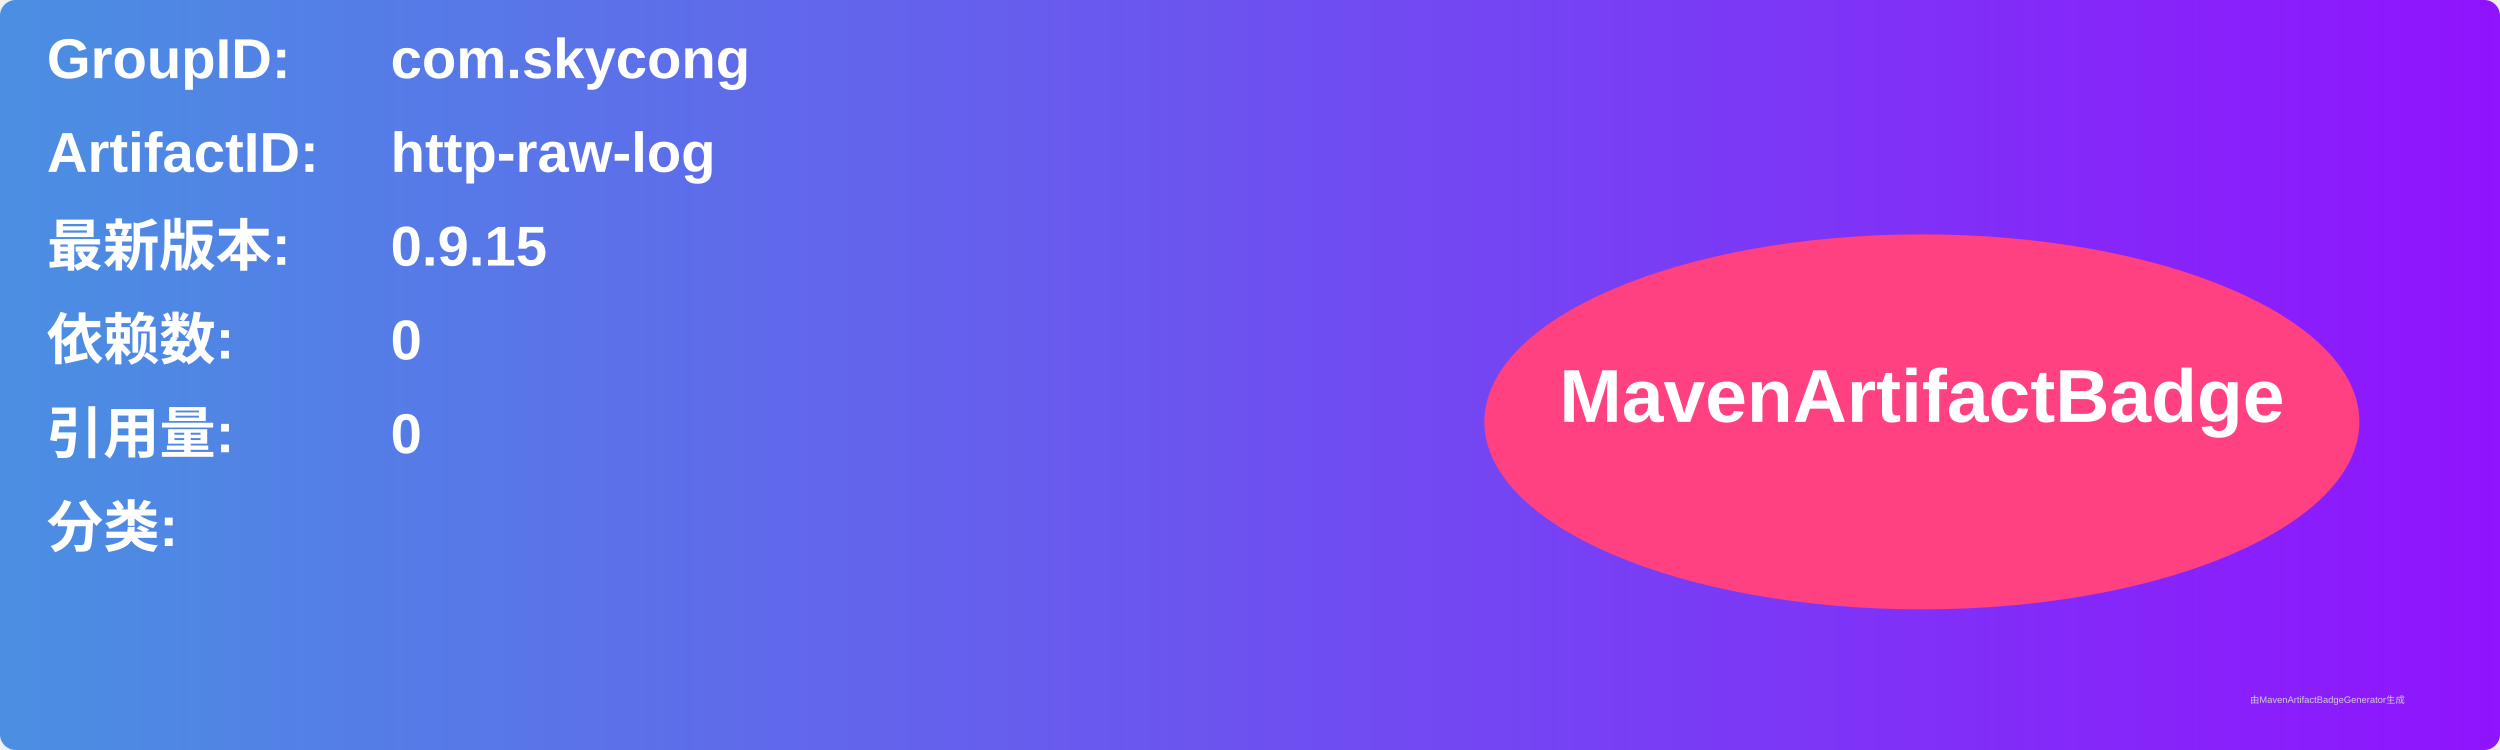
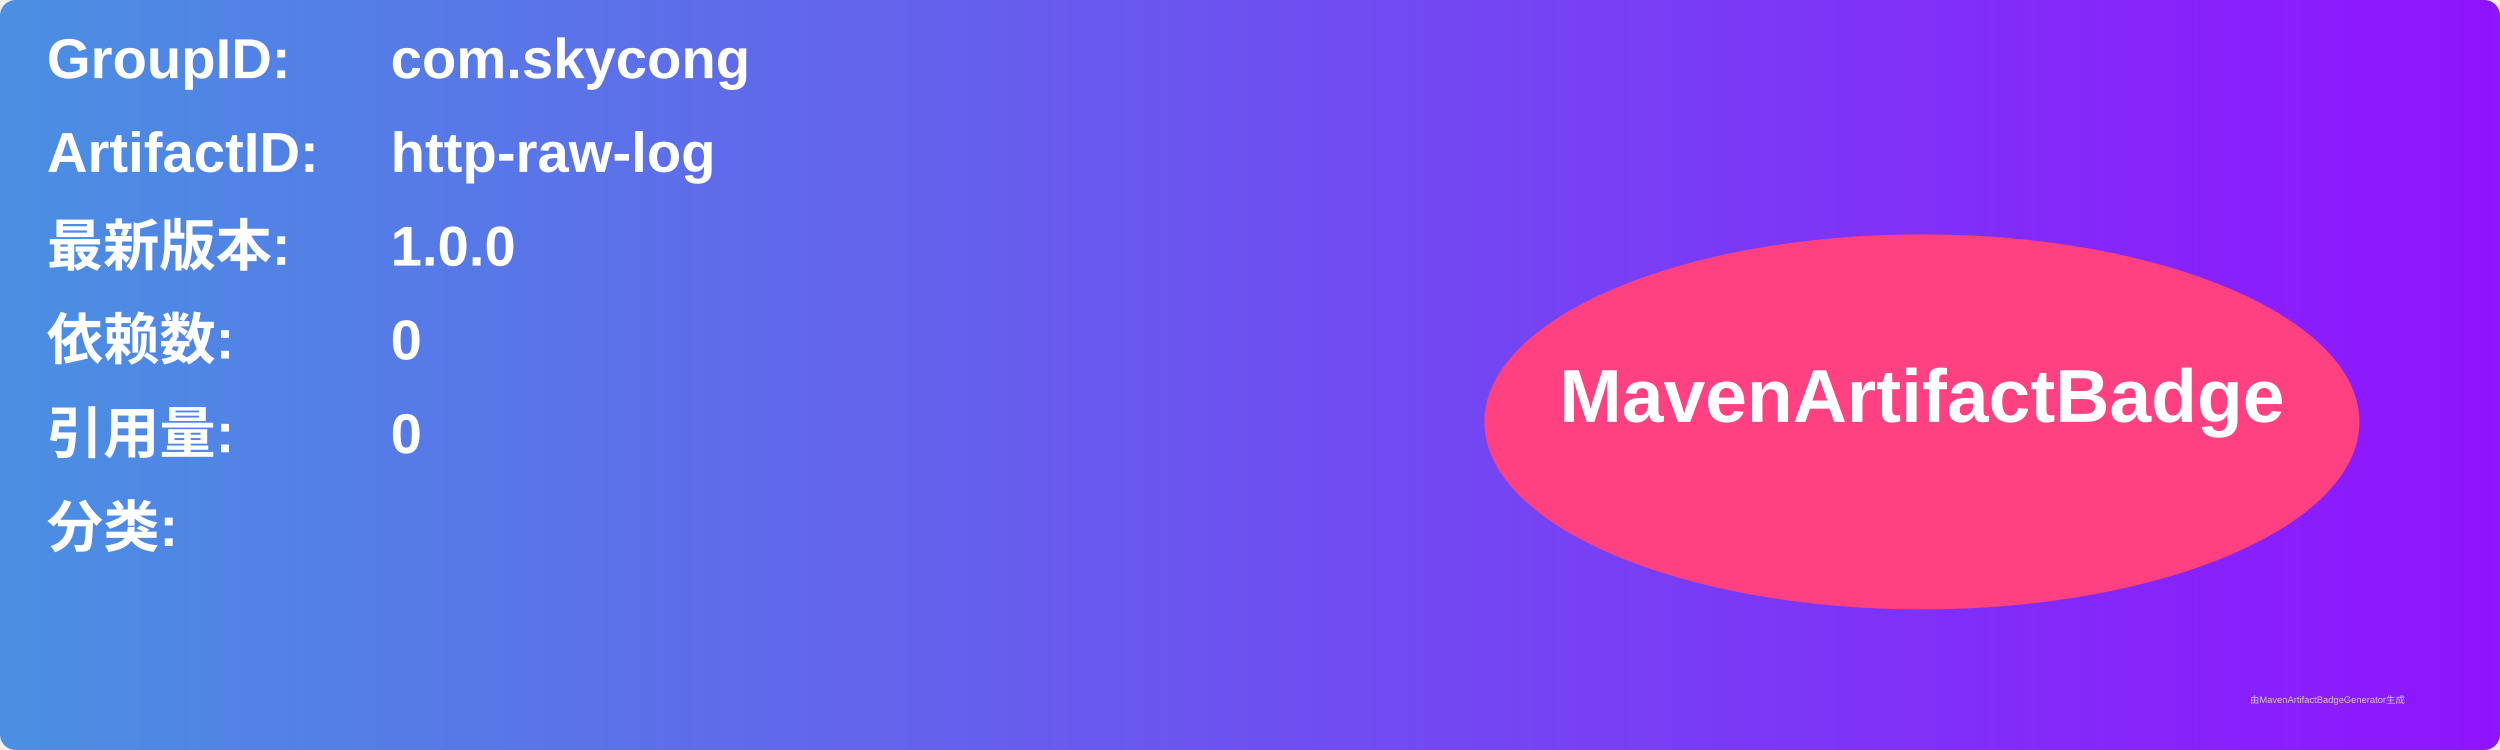
<svg xmlns="http://www.w3.org/2000/svg" width="800" height="240" viewBox="0 0 800 240">
  <linearGradient id="grad" x1="0%" y1="0%" x2="100%" y2="0%">
    <stop offset="0%" stop-color="#4a90e2" />
    <stop offset="100%" stop-color="#9013fe" />
  </linearGradient>
  <rect width="100%" height="100%" rx="5" ry="5" fill="url(#grad)" />
  <g transform="translate(15, 15)">
    <text x="0" y="10" font-family="Arial" font-size="18" fill="white" font-weight="bold" width="260">GroupID:</text>
    <text x="110" y="10" font-family="Arial" font-size="18" fill="white" font-weight="bold" width="460">com.skycong</text>
    <text x="0" y="40" font-family="Arial" font-size="18" fill="white" font-weight="bold" width="260">ArtifactID:</text>
    <text x="110" y="40" font-family="Arial" font-size="18" fill="white" font-weight="bold" width="460">http-raw-log</text>
    <text x="0" y="70" font-family="Arial" font-size="18" fill="white" font-weight="bold">最新版本:</text>
    <text x="110" y="70" font-family="Arial" font-size="18" fill="white" font-weight="bold">
-       <tspan font-weight="bold">0.9.15</tspan>
+       <tspan font-weight="bold">1.0.0</tspan>
    </text>
    <text x="0" y="100" font-family="Arial" font-size="18" fill="white" font-weight="bold">依赖数: </text>
    <text x="110" y="100" font-family="Arial" font-size="18" fill="white">
      <tspan font-weight="bold">0</tspan>
    </text>
    <text x="0" y="130" font-family="Arial" font-size="18" fill="white" font-weight="bold">引用量: </text>
    <text x="110" y="130" font-family="Arial" font-size="18" fill="white">
      <tspan font-weight="bold">0</tspan>
    </text>
    <text x="0" y="160" font-family="Arial" font-size="18" fill="white" font-weight="bold">分类:</text>
    <text x="10" y="190" font-family="Arial" font-size="10" fill="white">
      <tspan font-weight="bold" />
    </text>
    <ellipse cx="600" cy="120" rx="140" ry="60" fill="#ff4081" />
    <text x="600" y="120" text-anchor="middle" font-family="Arial" font-size="24" fill="white" font-weight="bold">MavenArtifactBadge</text>
  </g>
  <text x="720" y="225" font-family="Arial" font-size="3" fill="#d0d0d0">由MavenArtifactBadgeGenerator生成</text>
</svg>
